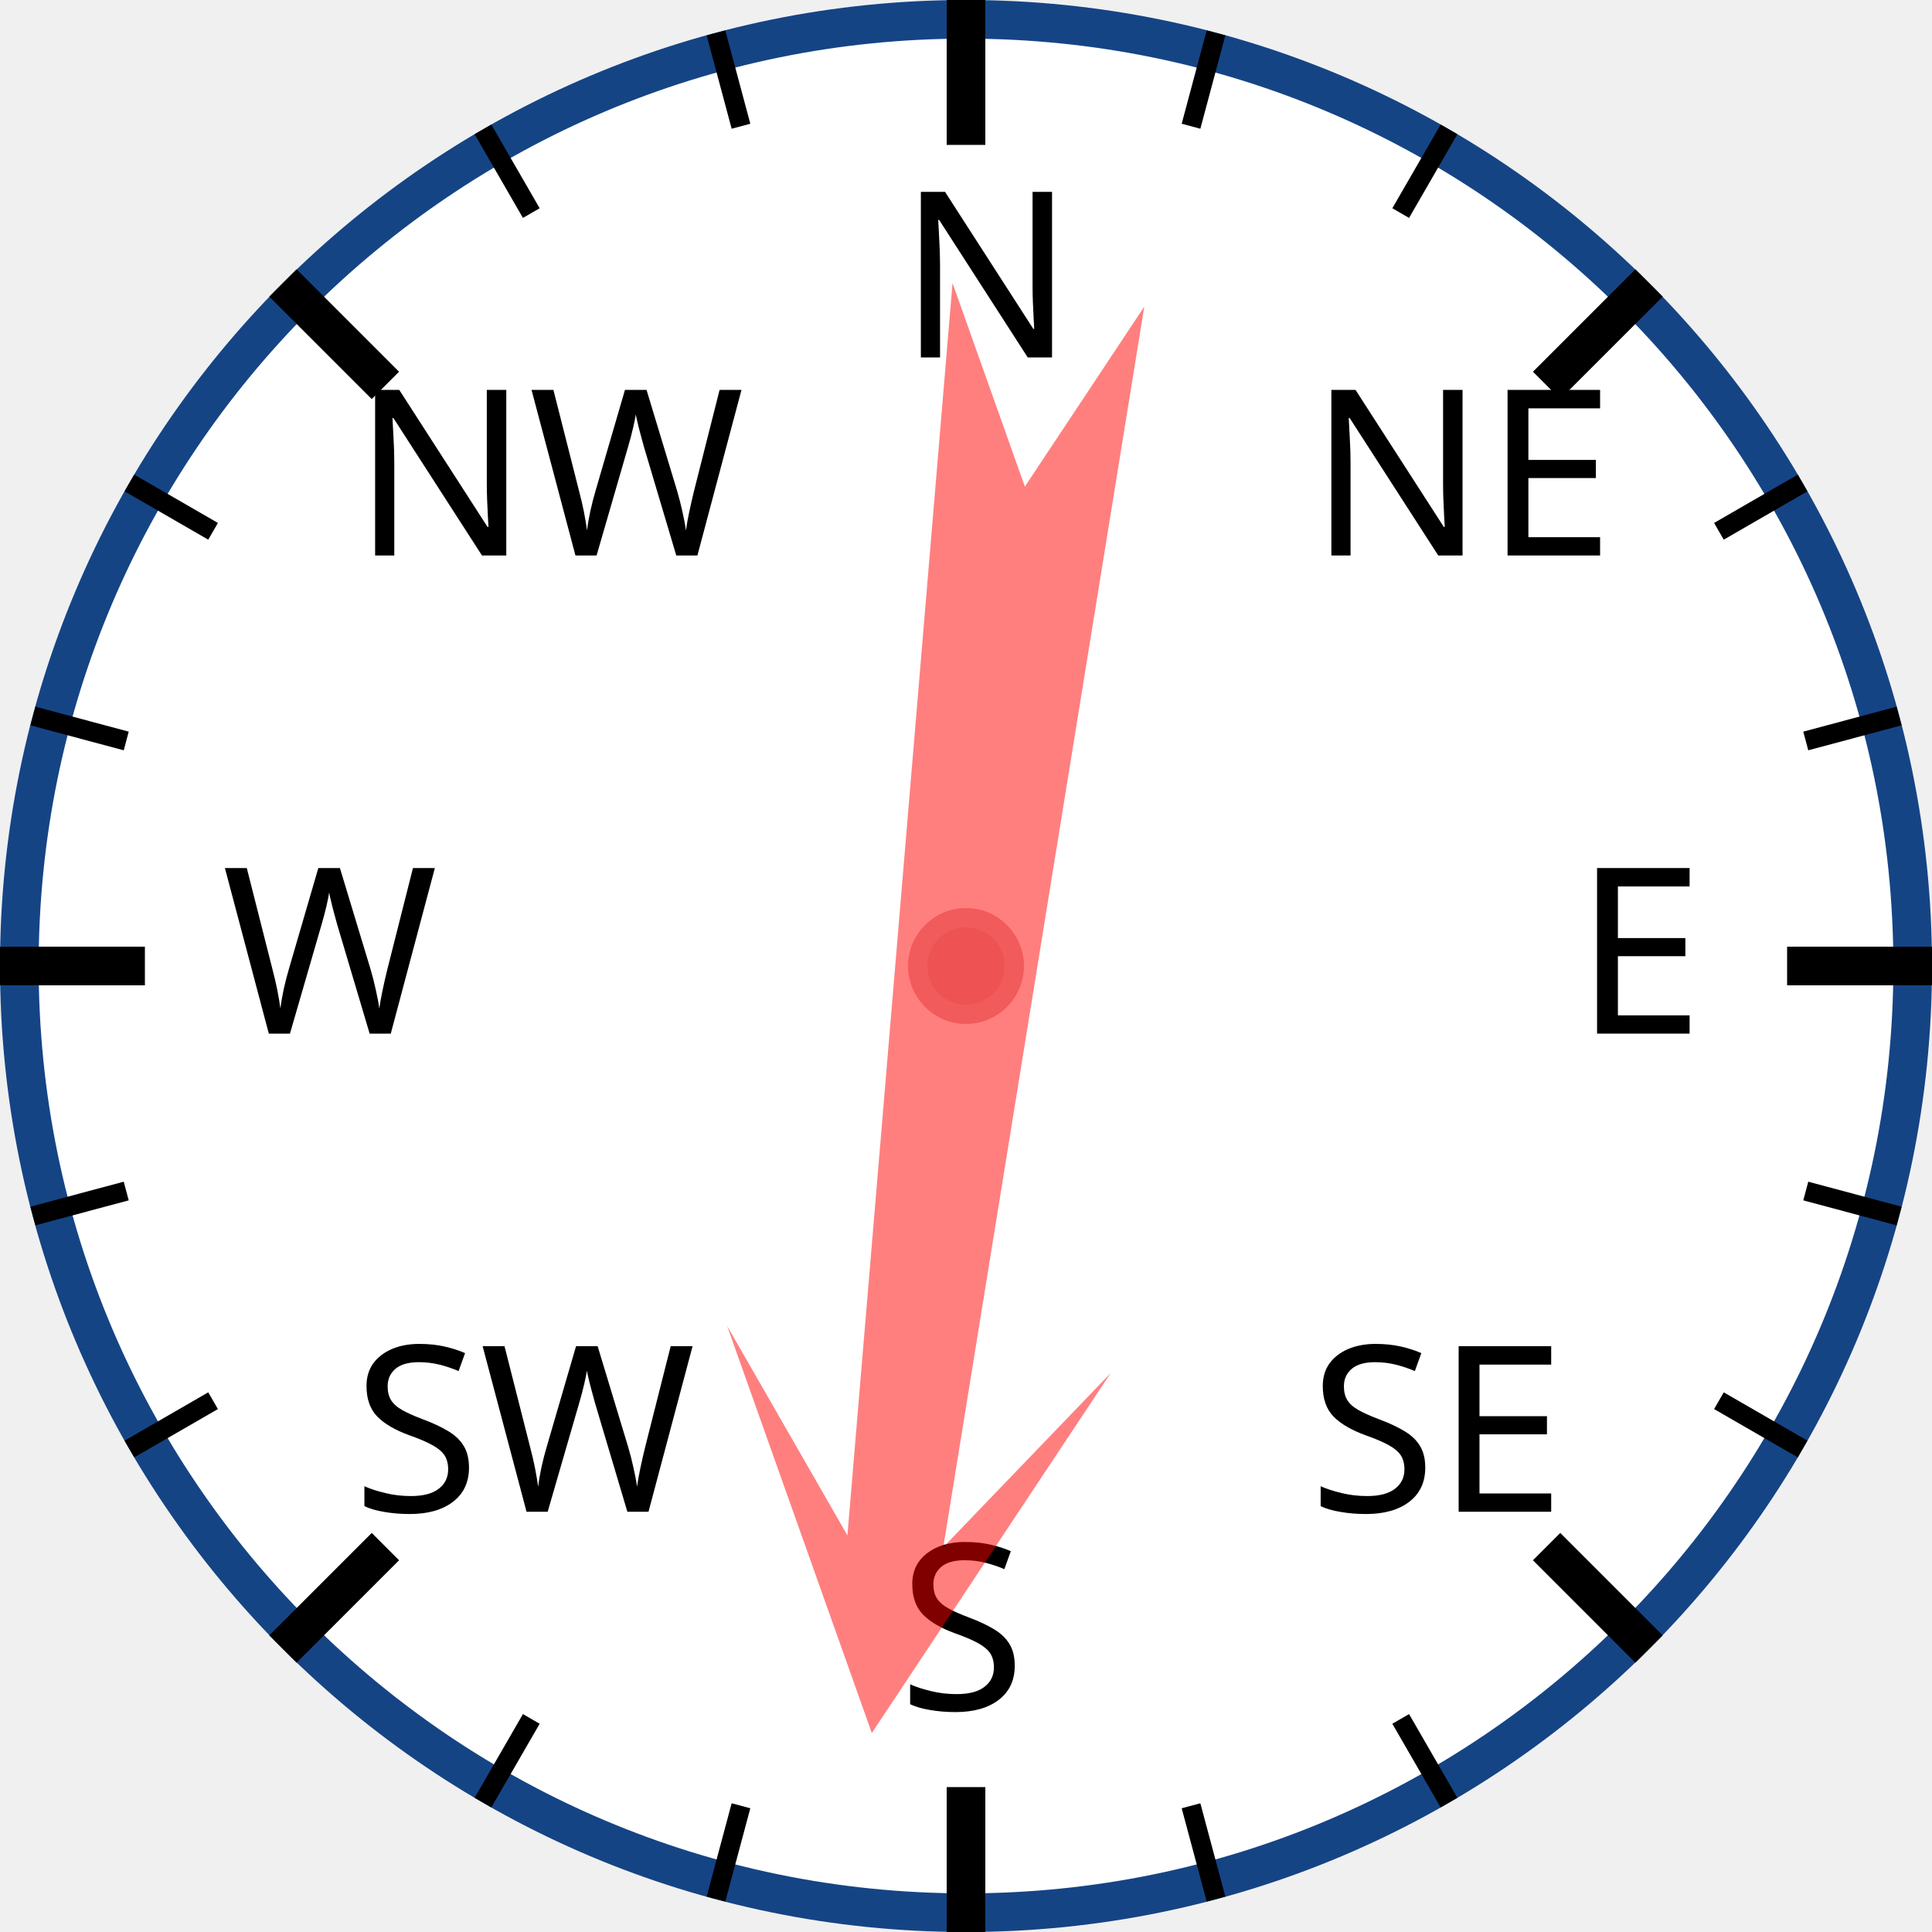
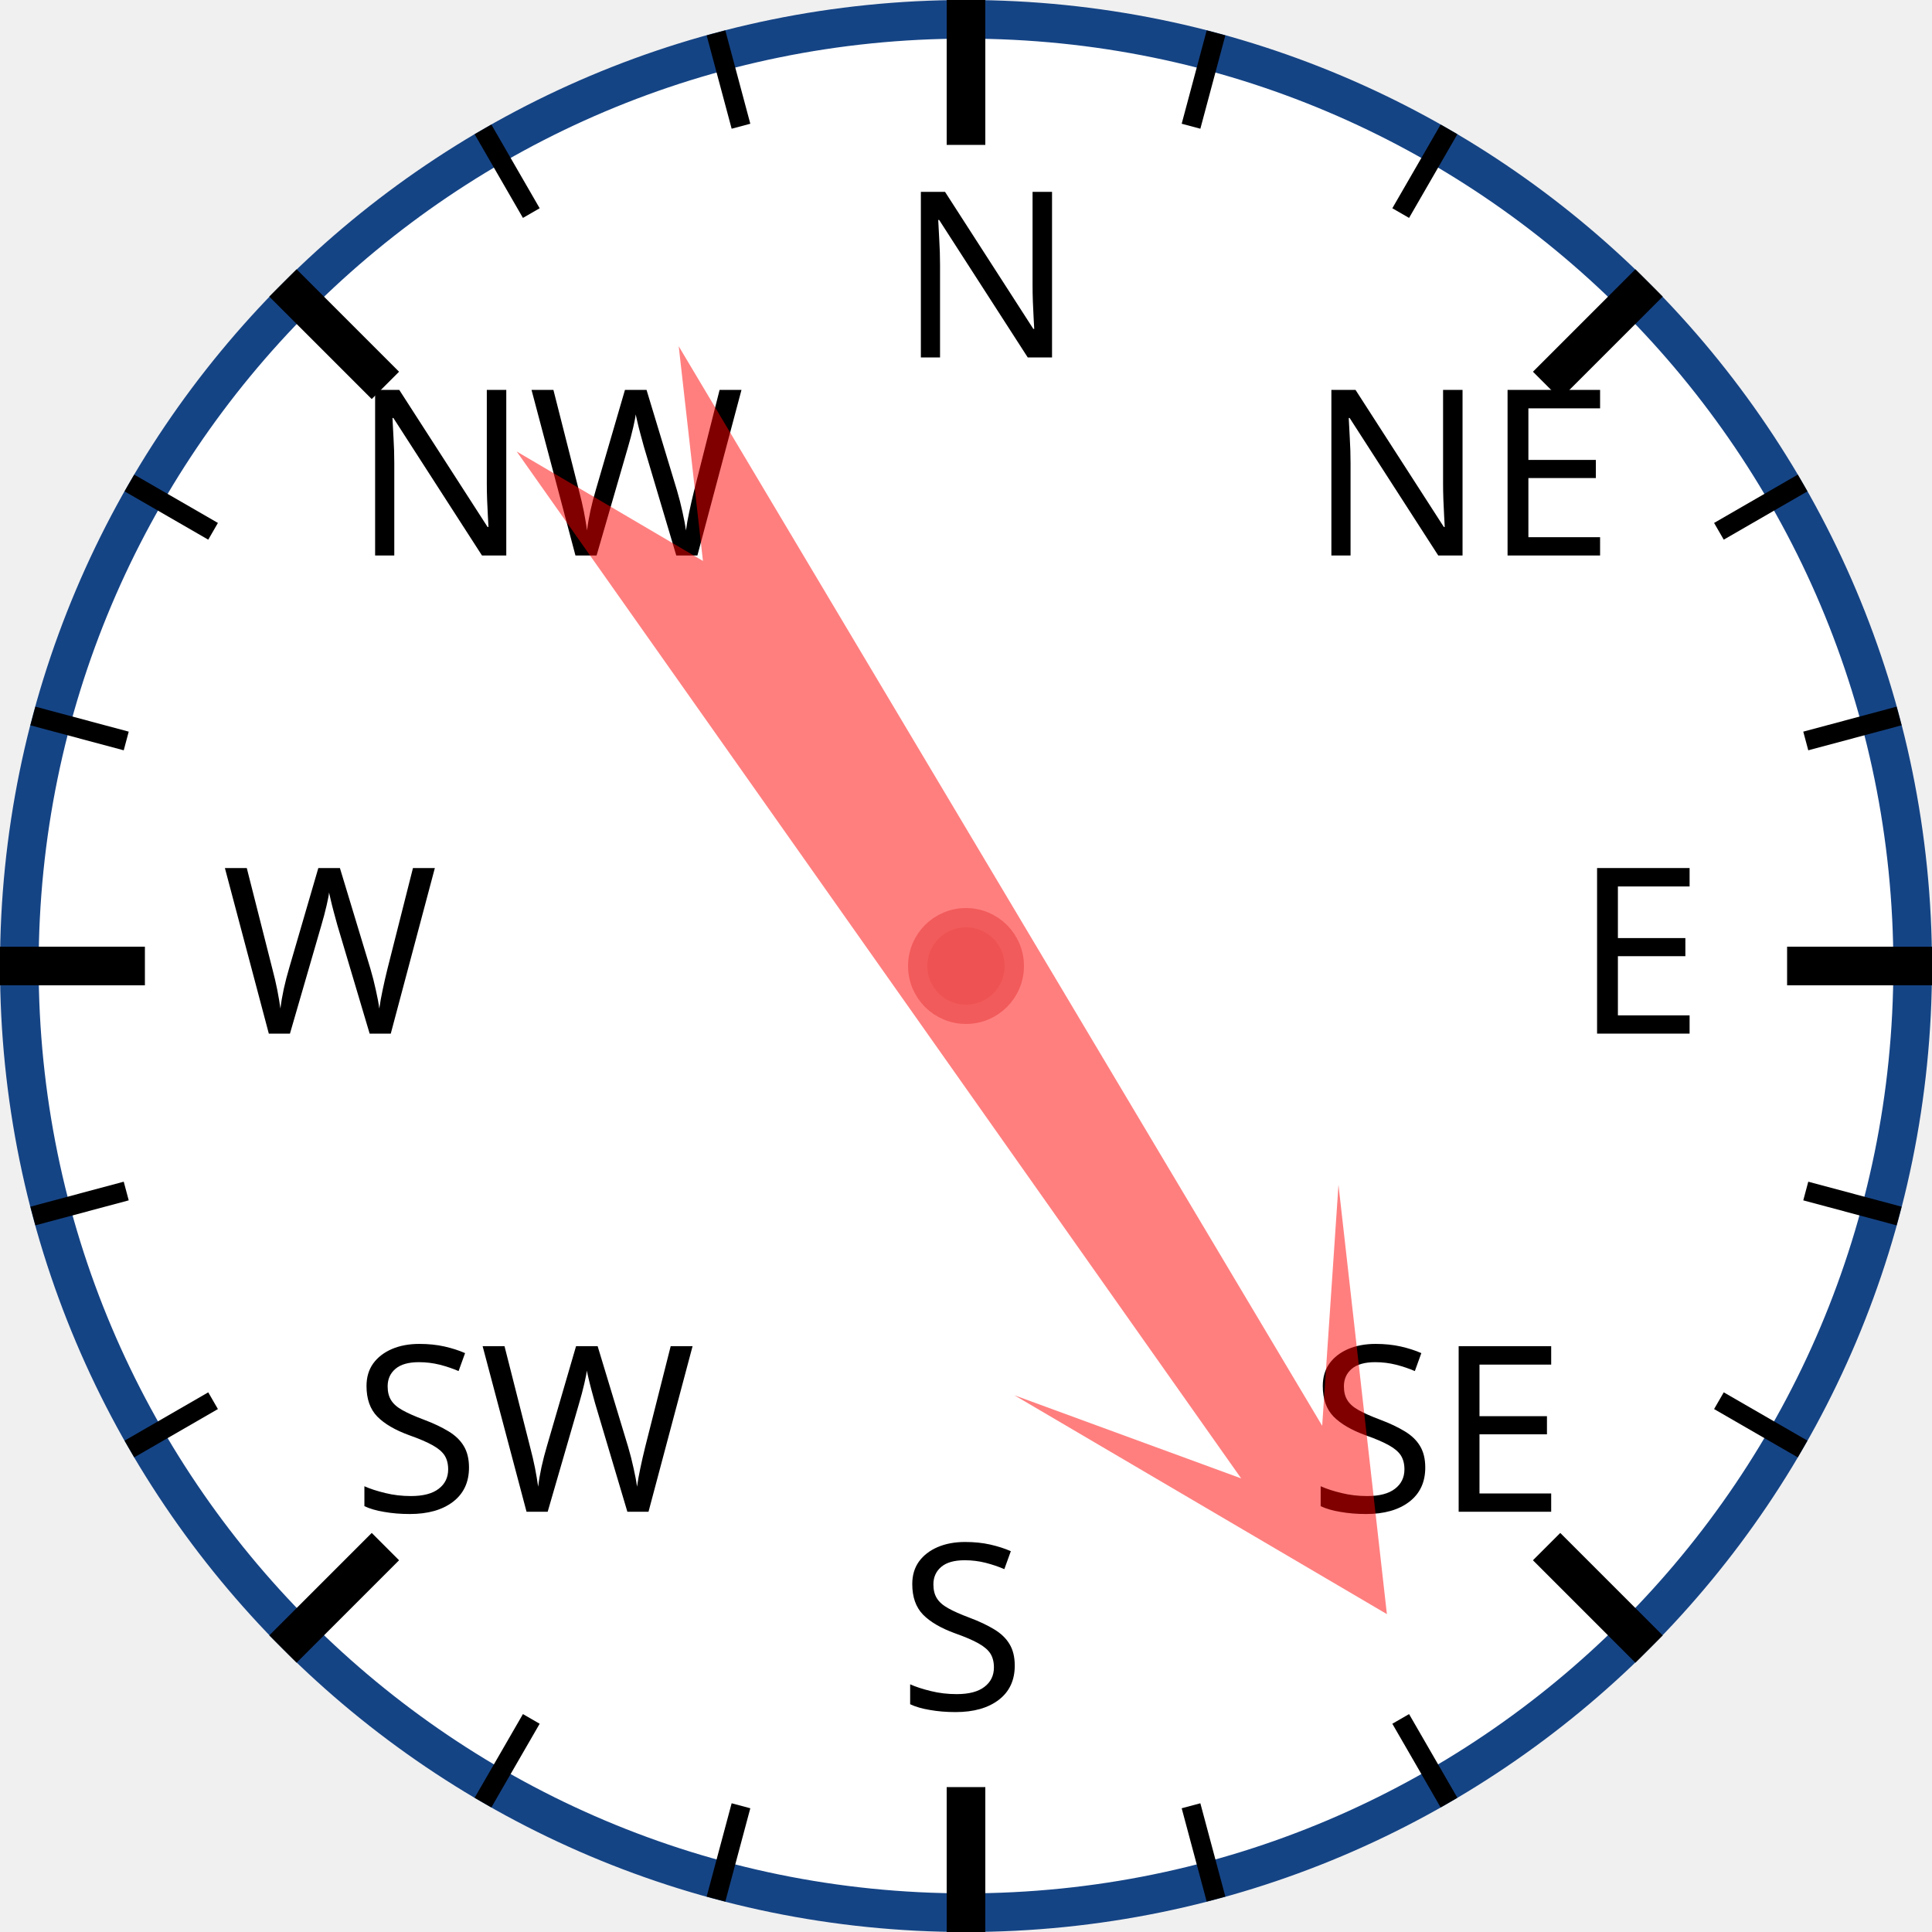
<svg xmlns="http://www.w3.org/2000/svg" width="120px" height="120px" viewBox="0 0 200 200">
  <circle cx="100" cy="100" r="98" style="fill: white; stroke: #154485; stroke-width: 4;" />
  <text x="93.0" y="37.0" style="font-family: sans-serif; font-size: 18pt;">N</text>
  <line x1="100.0" y1="0.0" x2="100.0" y2="15.0" style="stroke: black; stroke-width: 4;" />
  <line x1="74.118" y1="3.407" x2="76.706" y2="13.067" style="stroke: black; stroke-width: 2;" />
  <line x1="50" y1="13.397" x2="55" y2="22.058" style="stroke: black; stroke-width: 2;" />
  <text x="36.503" y="57.503" style="font-family: sans-serif; font-size: 18pt;">NW</text>
  <line x1="29.289" y1="29.289" x2="39.896" y2="39.896" style="stroke: black; stroke-width: 4;" />
  <line x1="13.397" y1="50" x2="22.058" y2="55" style="stroke: black; stroke-width: 2;" />
  <line x1="3.407" y1="74.118" x2="13.067" y2="76.706" style="stroke: black; stroke-width: 2;" />
  <text x="23.0" y="107.0" style="font-family: sans-serif; font-size: 18pt;">W</text>
  <line x1="0.0" y1="100.0" x2="15.0" y2="100.0" style="stroke: black; stroke-width: 4;" />
  <line x1="3.407" y1="125.882" x2="13.067" y2="123.294" style="stroke: black; stroke-width: 2;" />
  <line x1="13.397" y1="150" x2="22.058" y2="145" style="stroke: black; stroke-width: 2;" />
  <text x="36.503" y="156.497" style="font-family: sans-serif; font-size: 18pt;">SW</text>
  <line x1="29.289" y1="170.711" x2="39.896" y2="160.104" style="stroke: black; stroke-width: 4;" />
  <line x1="50" y1="186.603" x2="55" y2="177.942" style="stroke: black; stroke-width: 2;" />
  <line x1="74.118" y1="196.593" x2="76.706" y2="186.933" style="stroke: black; stroke-width: 2;" />
  <text x="93" y="177.0" style="font-family: sans-serif; font-size: 18pt;">S</text>
  <line x1="100" y1="200.0" x2="100" y2="185.0" style="stroke: black; stroke-width: 4;" />
  <line x1="125.882" y1="196.593" x2="123.294" y2="186.933" style="stroke: black; stroke-width: 2;" />
  <line x1="150.0" y1="186.603" x2="145.0" y2="177.942" style="stroke: black; stroke-width: 2;" />
  <text x="135.497" y="156.497" style="font-family: sans-serif; font-size: 18pt;">SE</text>
  <line x1="170.711" y1="170.711" x2="160.104" y2="160.104" style="stroke: black; stroke-width: 4;" />
  <line x1="186.603" y1="150" x2="177.942" y2="145" style="stroke: black; stroke-width: 2;" />
  <line x1="196.593" y1="125.882" x2="186.933" y2="123.294" style="stroke: black; stroke-width: 2;" />
  <text x="163.0" y="107" style="font-family: sans-serif; font-size: 18pt;">E</text>
  <line x1="200.0" y1="100" x2="185.0" y2="100" style="stroke: black; stroke-width: 4;" />
  <line x1="196.593" y1="74.118" x2="186.933" y2="76.706" style="stroke: black; stroke-width: 2;" />
  <line x1="186.603" y1="50" x2="177.942" y2="55" style="stroke: black; stroke-width: 2;" />
  <text x="135.497" y="57.503" style="font-family: sans-serif; font-size: 18pt;">NE</text>
  <line x1="170.711" y1="29.289" x2="160.104" y2="39.896" style="stroke: black; stroke-width: 4;" />
  <line x1="150" y1="13.397" x2="145" y2="22.058" style="stroke: black; stroke-width: 2;" />
  <line x1="125.882" y1="3.407" x2="123.294" y2="13.067" style="stroke: black; stroke-width: 2;" />
-   <polygon points="100 20 120 60 105 40 110 170 100 150 90 170 95 40 80 60" style="fill: red; fill-opacity: 0.5;" transform="rotate(187,100,100)" />
+   <polygon points="100 20 120 60 105 40 110 170 100 150 90 170 95 40 80 60" style="fill: red; fill-opacity: 0.5;" transform="rotate(147,100,100)" />
  <circle cx="100" cy="100" r="5" style="fill: #EE5252; stroke: #F25B5B; stroke-width: 2;" />
</svg>
